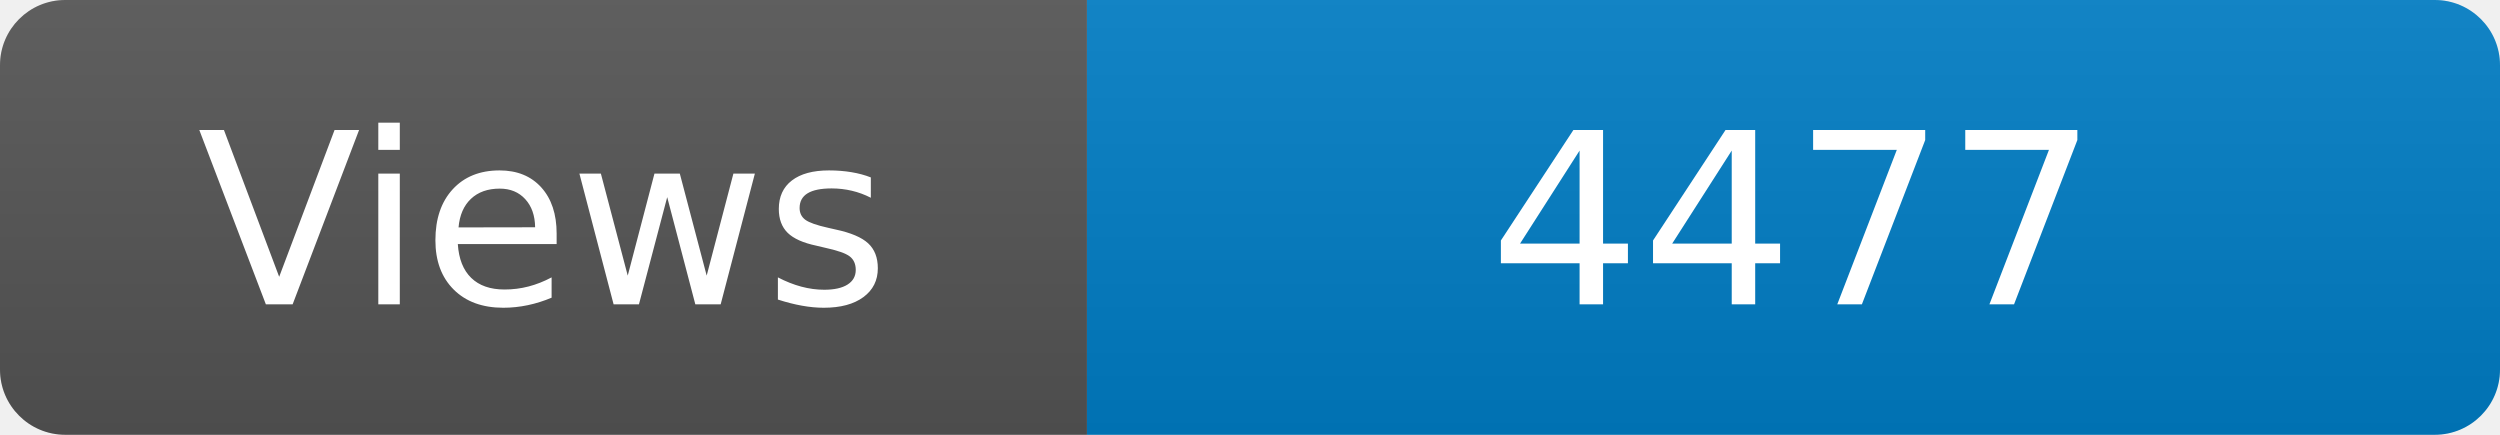
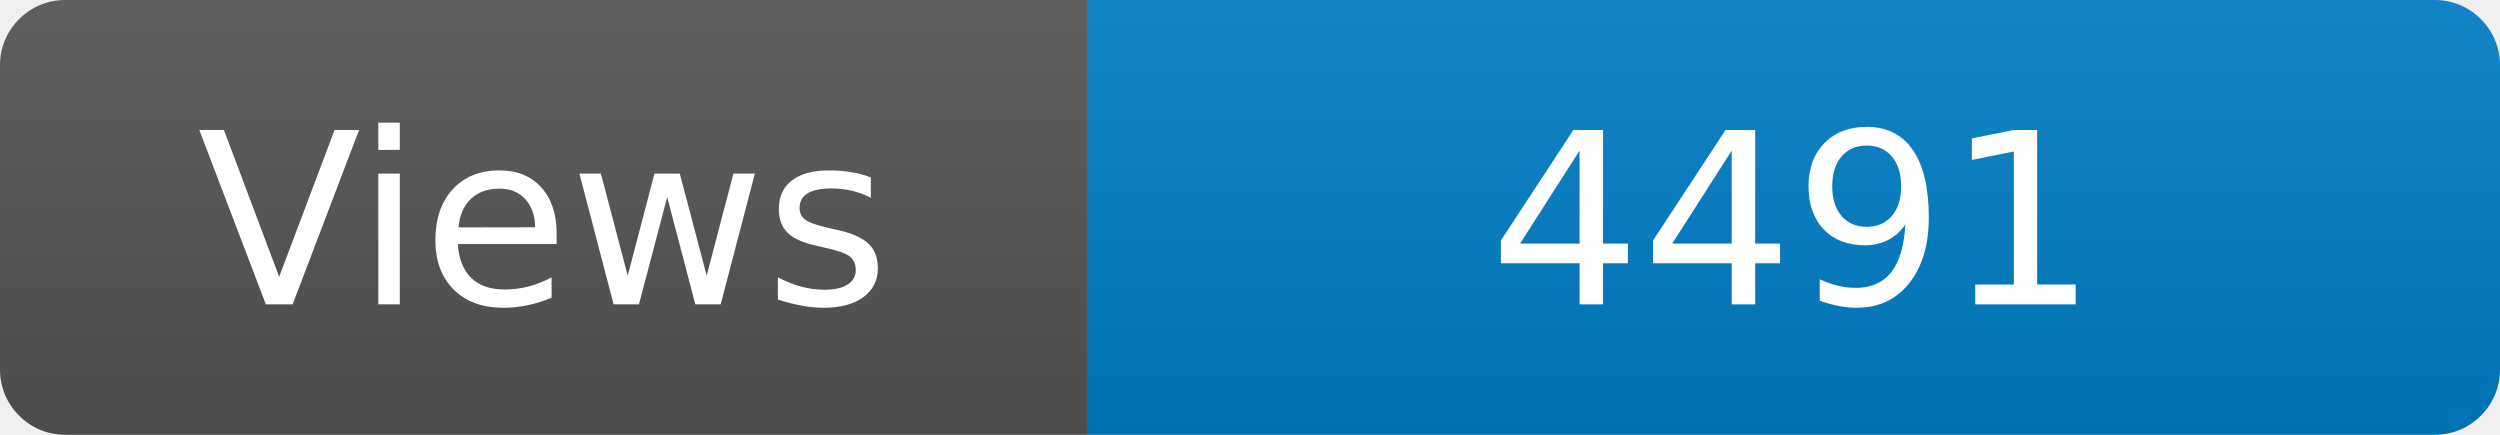
<svg xmlns="http://www.w3.org/2000/svg" width="115" height="20" role="img" aria-label="Maintained?: yes">
  <linearGradient id="s" x2="0" y2="100%">
    <stop offset="0" stop-color="#bbb" stop-opacity=".1" />
    <stop offset="1" stop-opacity=".1" />
  </linearGradient>
  <clipPath id="r">
    <rect width="115" height="20" rx="3" fill="#fff" />
  </clipPath>
  <g clip-path="url(#r)">
    <rect width="50" height="20" fill="#555" />
    <rect x="50" width="160" height="20" fill="#007ec6" />
    <rect width="115" height="20" fill="url(#s)" />
  </g>
  <g fill="#fff" text-anchor="middle" font-family="Verdana,Geneva,DejaVu Sans,sans-serif" font-size="110">
    <text x="250" y="140" transform="scale(.1)" fill="#fff">Views</text>
-     <text x="825" y="140" transform="scale(.1)" fill="#fff">4477</text>
+     <text x="825" y="140" transform="scale(.1)" fill="#fff">4491</text>
  </g>
</svg>
